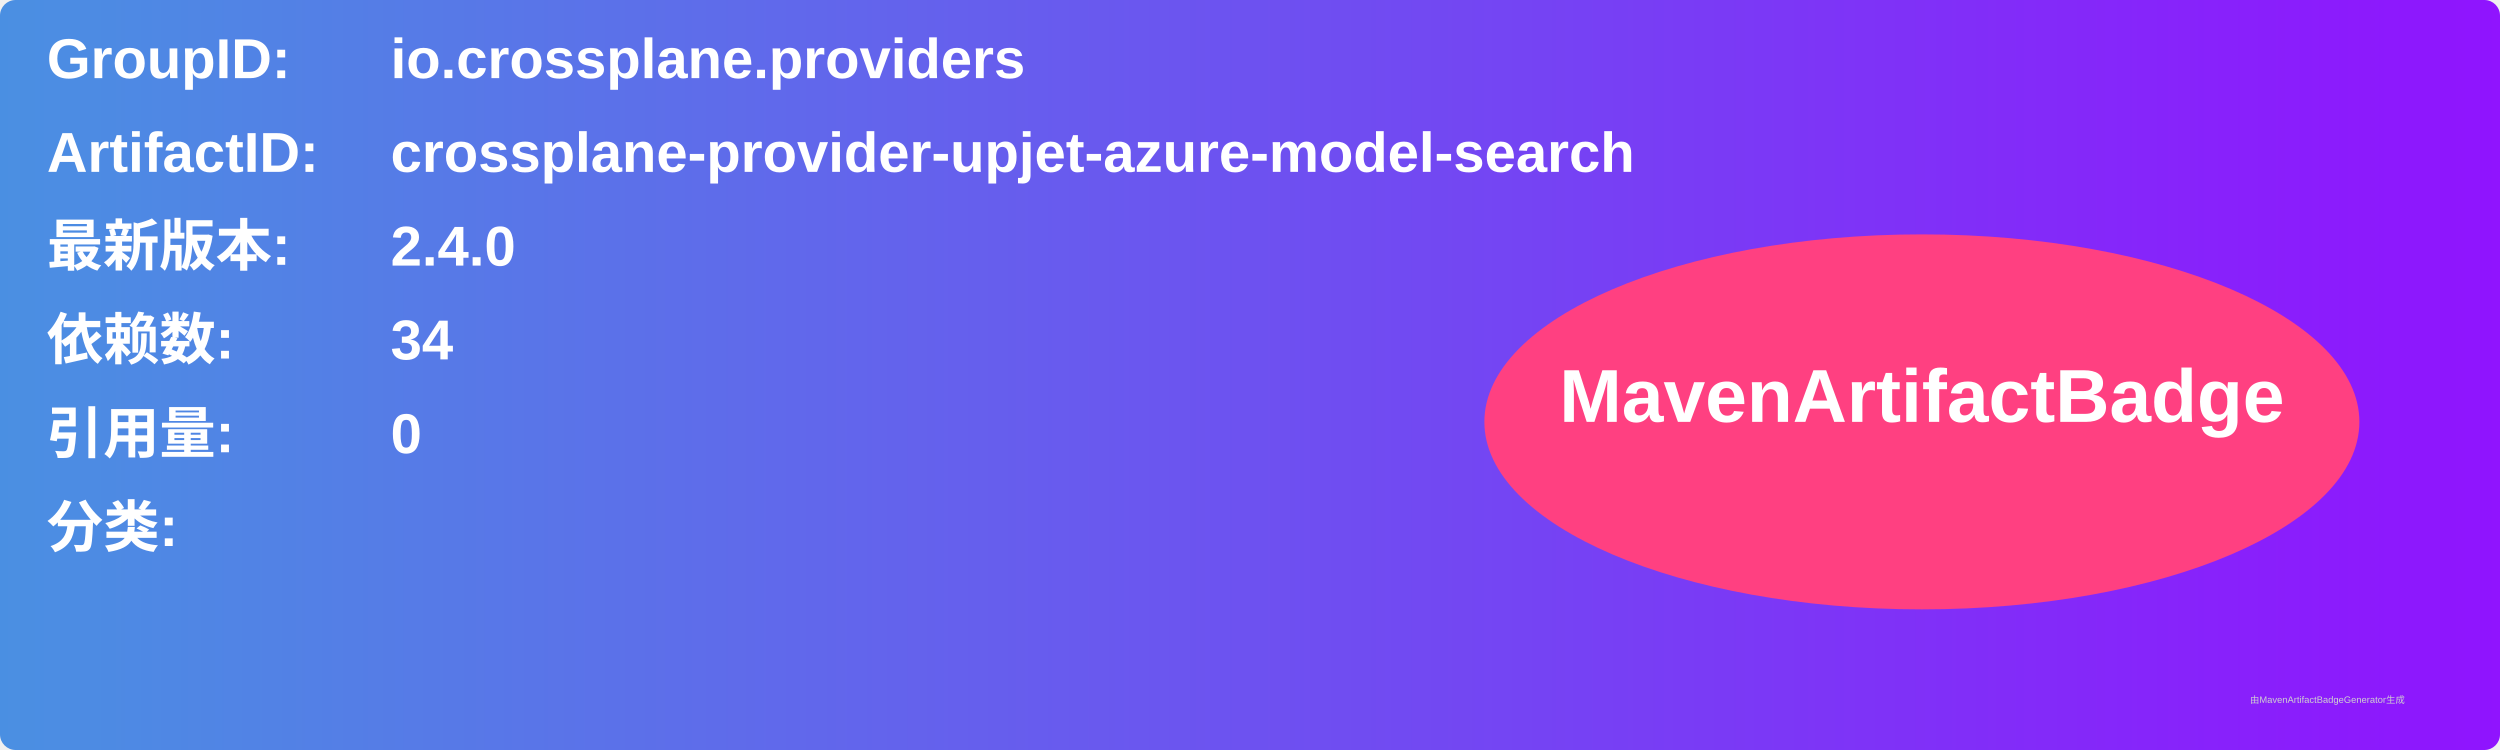
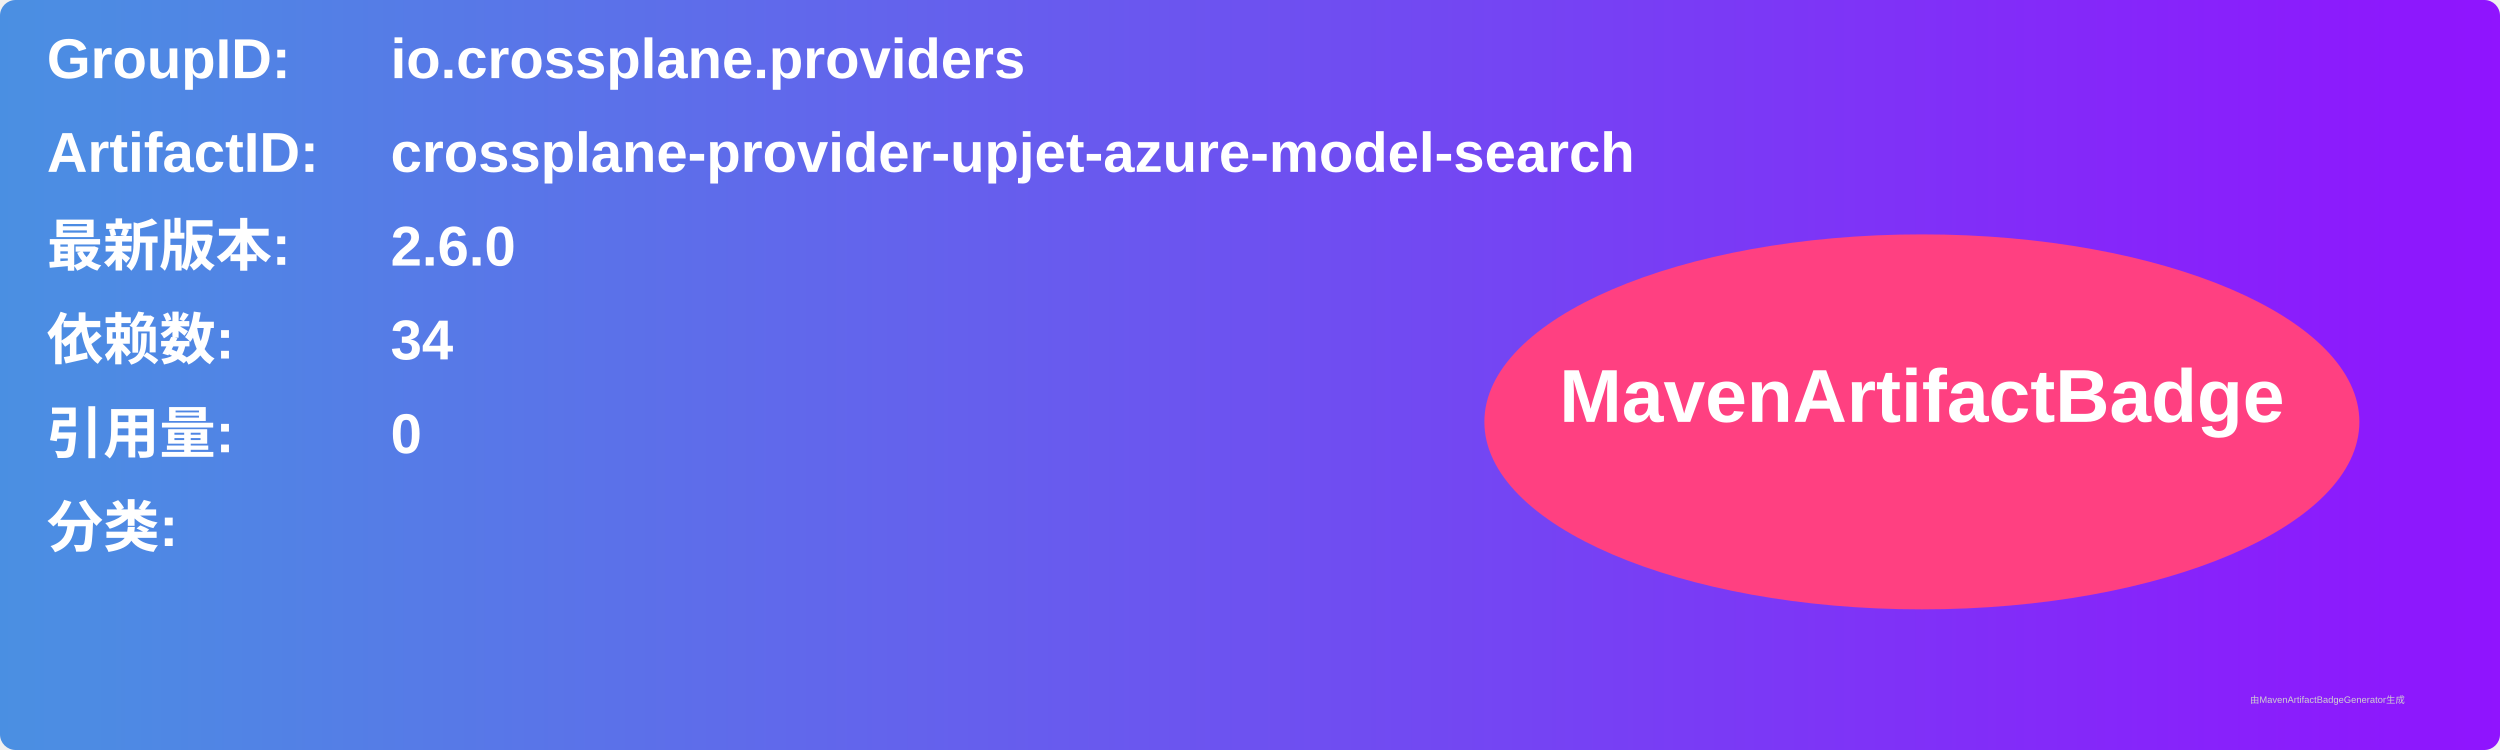
<svg xmlns="http://www.w3.org/2000/svg" width="800" height="240" viewBox="0 0 800 240">
  <linearGradient id="grad" x1="0%" y1="0%" x2="100%" y2="0%">
    <stop offset="0%" stop-color="#4a90e2" />
    <stop offset="100%" stop-color="#9013fe" />
  </linearGradient>
  <rect width="100%" height="100%" rx="5" ry="5" fill="url(#grad)" />
  <g transform="translate(15, 15)">
    <text x="0" y="10" font-family="Arial" font-size="18" fill="white" font-weight="bold" width="260">GroupID:</text>
    <text x="110" y="10" font-family="Arial" font-size="18" fill="white" font-weight="bold" width="460">io.crossplane.providers</text>
    <text x="0" y="40" font-family="Arial" font-size="18" fill="white" font-weight="bold" width="260">ArtifactID:</text>
    <text x="110" y="40" font-family="Arial" font-size="18" fill="white" font-weight="bold" width="460">crossplane-provider-upjet-azure-model-search</text>
    <text x="0" y="70" font-family="Arial" font-size="18" fill="white" font-weight="bold">最新版本:</text>
    <text x="110" y="70" font-family="Arial" font-size="18" fill="white" font-weight="bold">
-       <tspan font-weight="bold">2.4.0</tspan>
+       <tspan font-weight="bold">2.6.0</tspan>
    </text>
    <text x="0" y="100" font-family="Arial" font-size="18" fill="white" font-weight="bold">依赖数: </text>
    <text x="110" y="100" font-family="Arial" font-size="18" fill="white">
      <tspan font-weight="bold">34</tspan>
    </text>
    <text x="0" y="130" font-family="Arial" font-size="18" fill="white" font-weight="bold">引用量: </text>
    <text x="110" y="130" font-family="Arial" font-size="18" fill="white">
      <tspan font-weight="bold">0</tspan>
    </text>
    <text x="0" y="160" font-family="Arial" font-size="18" fill="white" font-weight="bold">分类:</text>
    <text x="10" y="190" font-family="Arial" font-size="10" fill="white">
      <tspan font-weight="bold" />
    </text>
    <ellipse cx="600" cy="120" rx="140" ry="60" fill="#ff4081" />
    <text x="600" y="120" text-anchor="middle" font-family="Arial" font-size="24" fill="white" font-weight="bold">MavenArtifactBadge</text>
  </g>
  <text x="720" y="225" font-family="Arial" font-size="3" fill="#d0d0d0">由MavenArtifactBadgeGenerator生成</text>
</svg>
